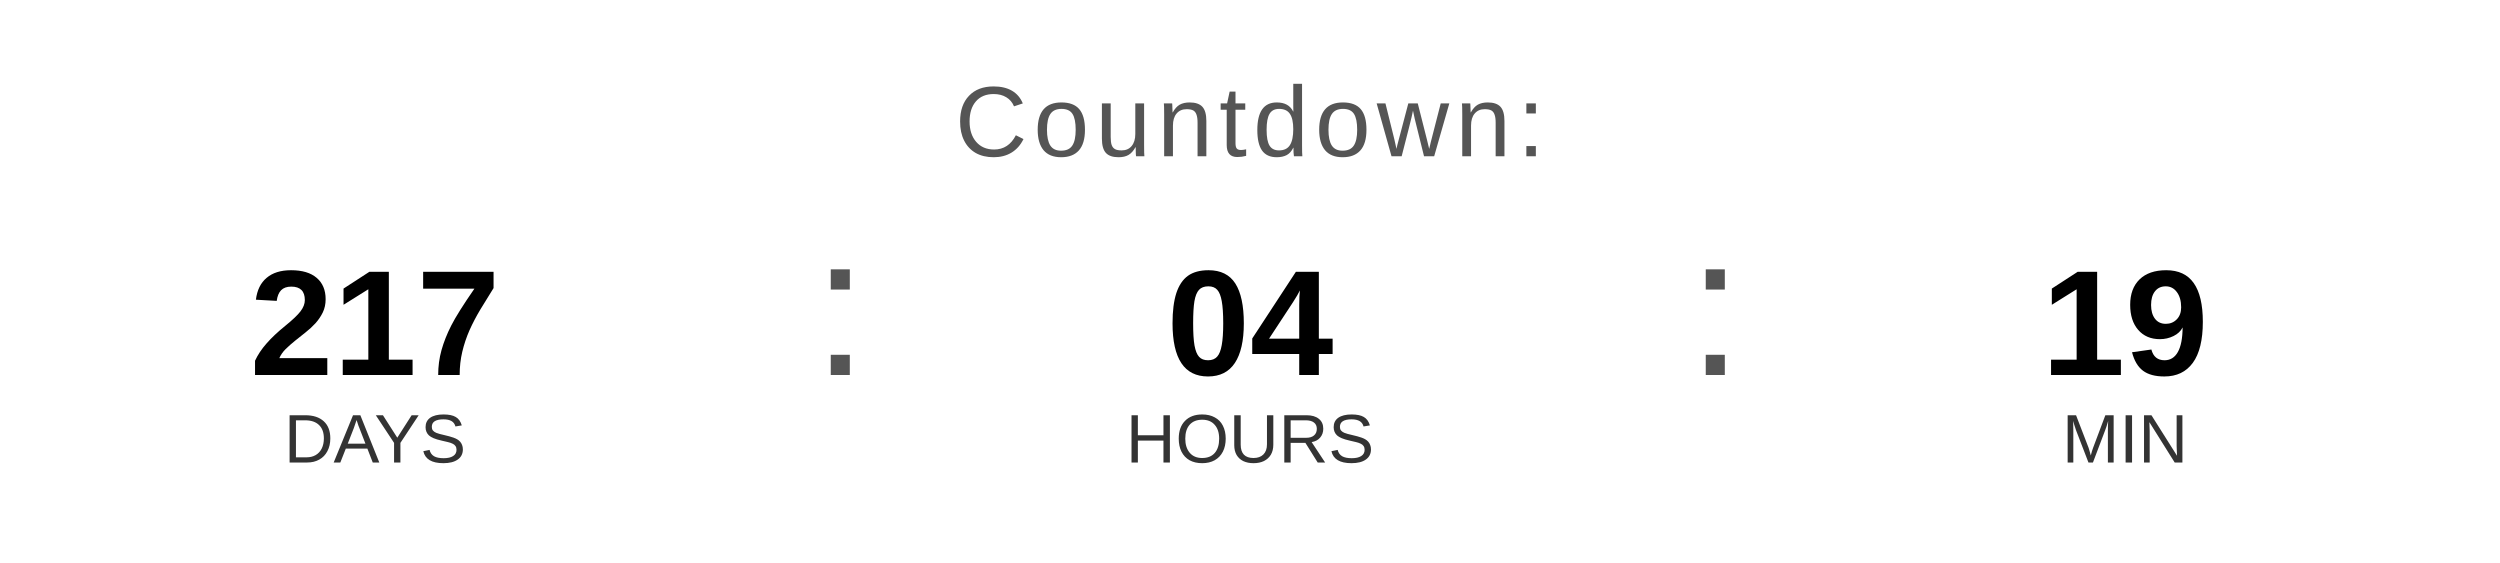
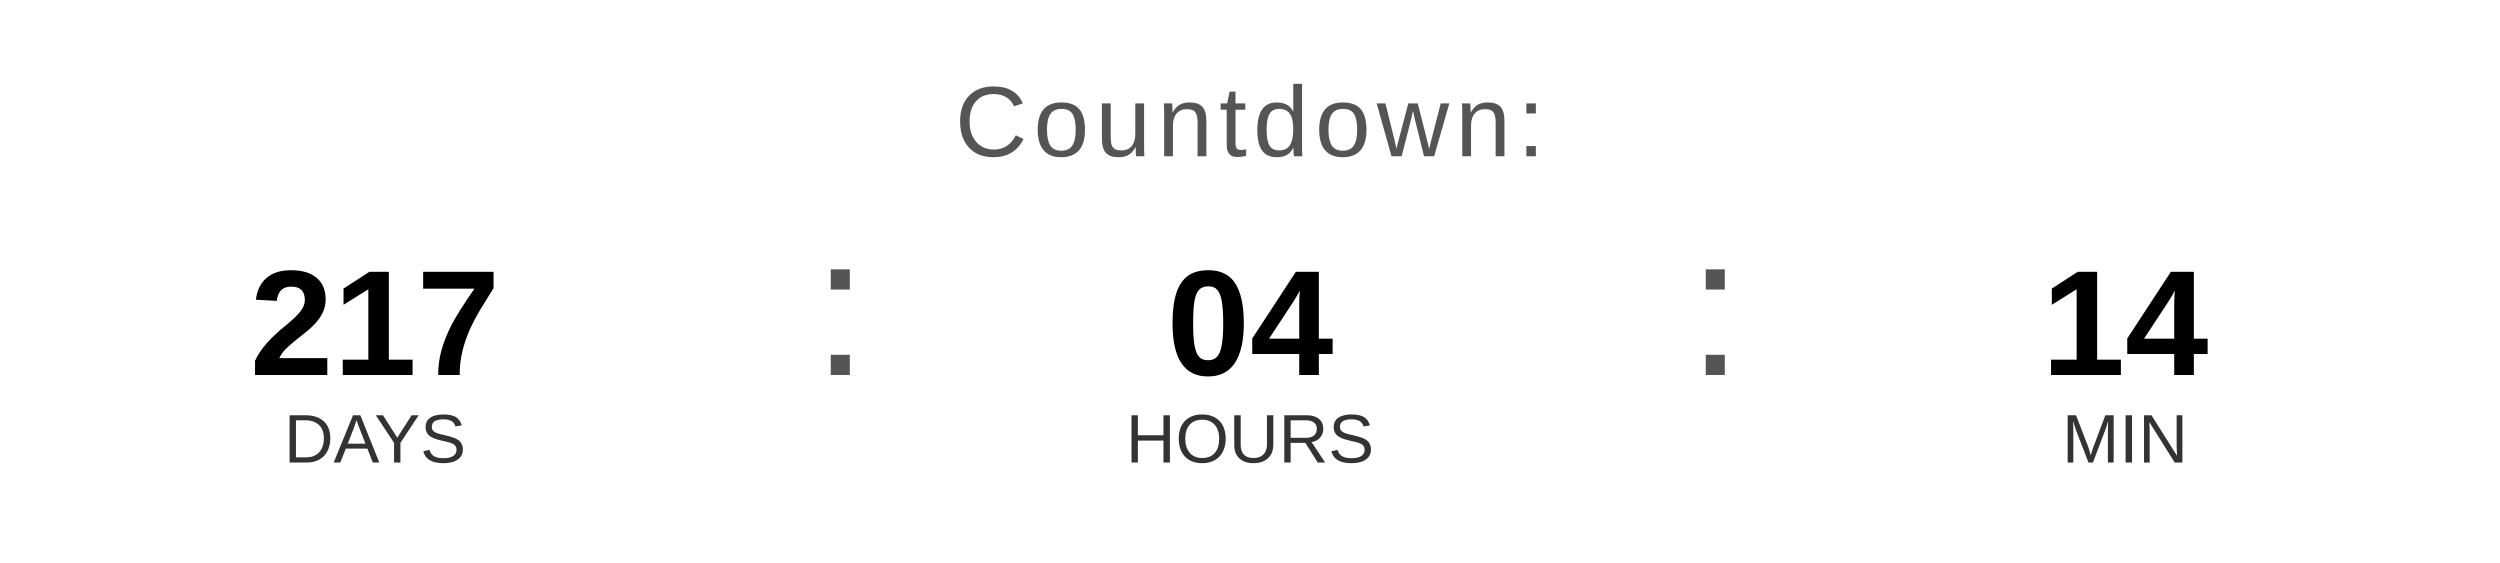
<svg xmlns="http://www.w3.org/2000/svg" width="400" height="90" viewBox="0 0 400 90">
  <text x="200" y="25" font-family="Arial, Helvetica, sans-serif" font-size="16" fill="#555555" text-anchor="middle" letter-spacing="1">
    Countdown:
  </text>
  <text x="60" y="60" font-family="Arial, Helvetica, sans-serif" font-size="24" font-weight="bold" fill="#000000" text-anchor="middle">217</text>
  <text x="60" y="74" font-family="Arial, Helvetica, sans-serif" font-size="11" fill="#333333" text-anchor="middle">DAYS</text>
  <text x="130" y="60" font-family="Arial, sans-serif" font-size="32" fill="#555555">:</text>
  <text x="200" y="60" font-family="Arial, Helvetica, sans-serif" font-size="24" font-weight="bold" fill="#000000" text-anchor="middle">04</text>
  <text x="200" y="74" font-family="Arial, Helvetica, sans-serif" font-size="11" fill="#333333" text-anchor="middle">HOURS</text>
  <text x="270" y="60" font-family="Arial, sans-serif" font-size="32" fill="#555555">:</text>
-   <text x="340" y="60" font-family="Arial, Helvetica, sans-serif" font-size="24" font-weight="bold" fill="#000000" text-anchor="middle">19</text>
+   <text x="340" y="60" font-family="Arial, Helvetica, sans-serif" font-size="24" font-weight="bold" fill="#000000" text-anchor="middle">14</text>
  <text x="340" y="74" font-family="Arial, Helvetica, sans-serif" font-size="11" fill="#333333" text-anchor="middle">MIN</text>
</svg>
